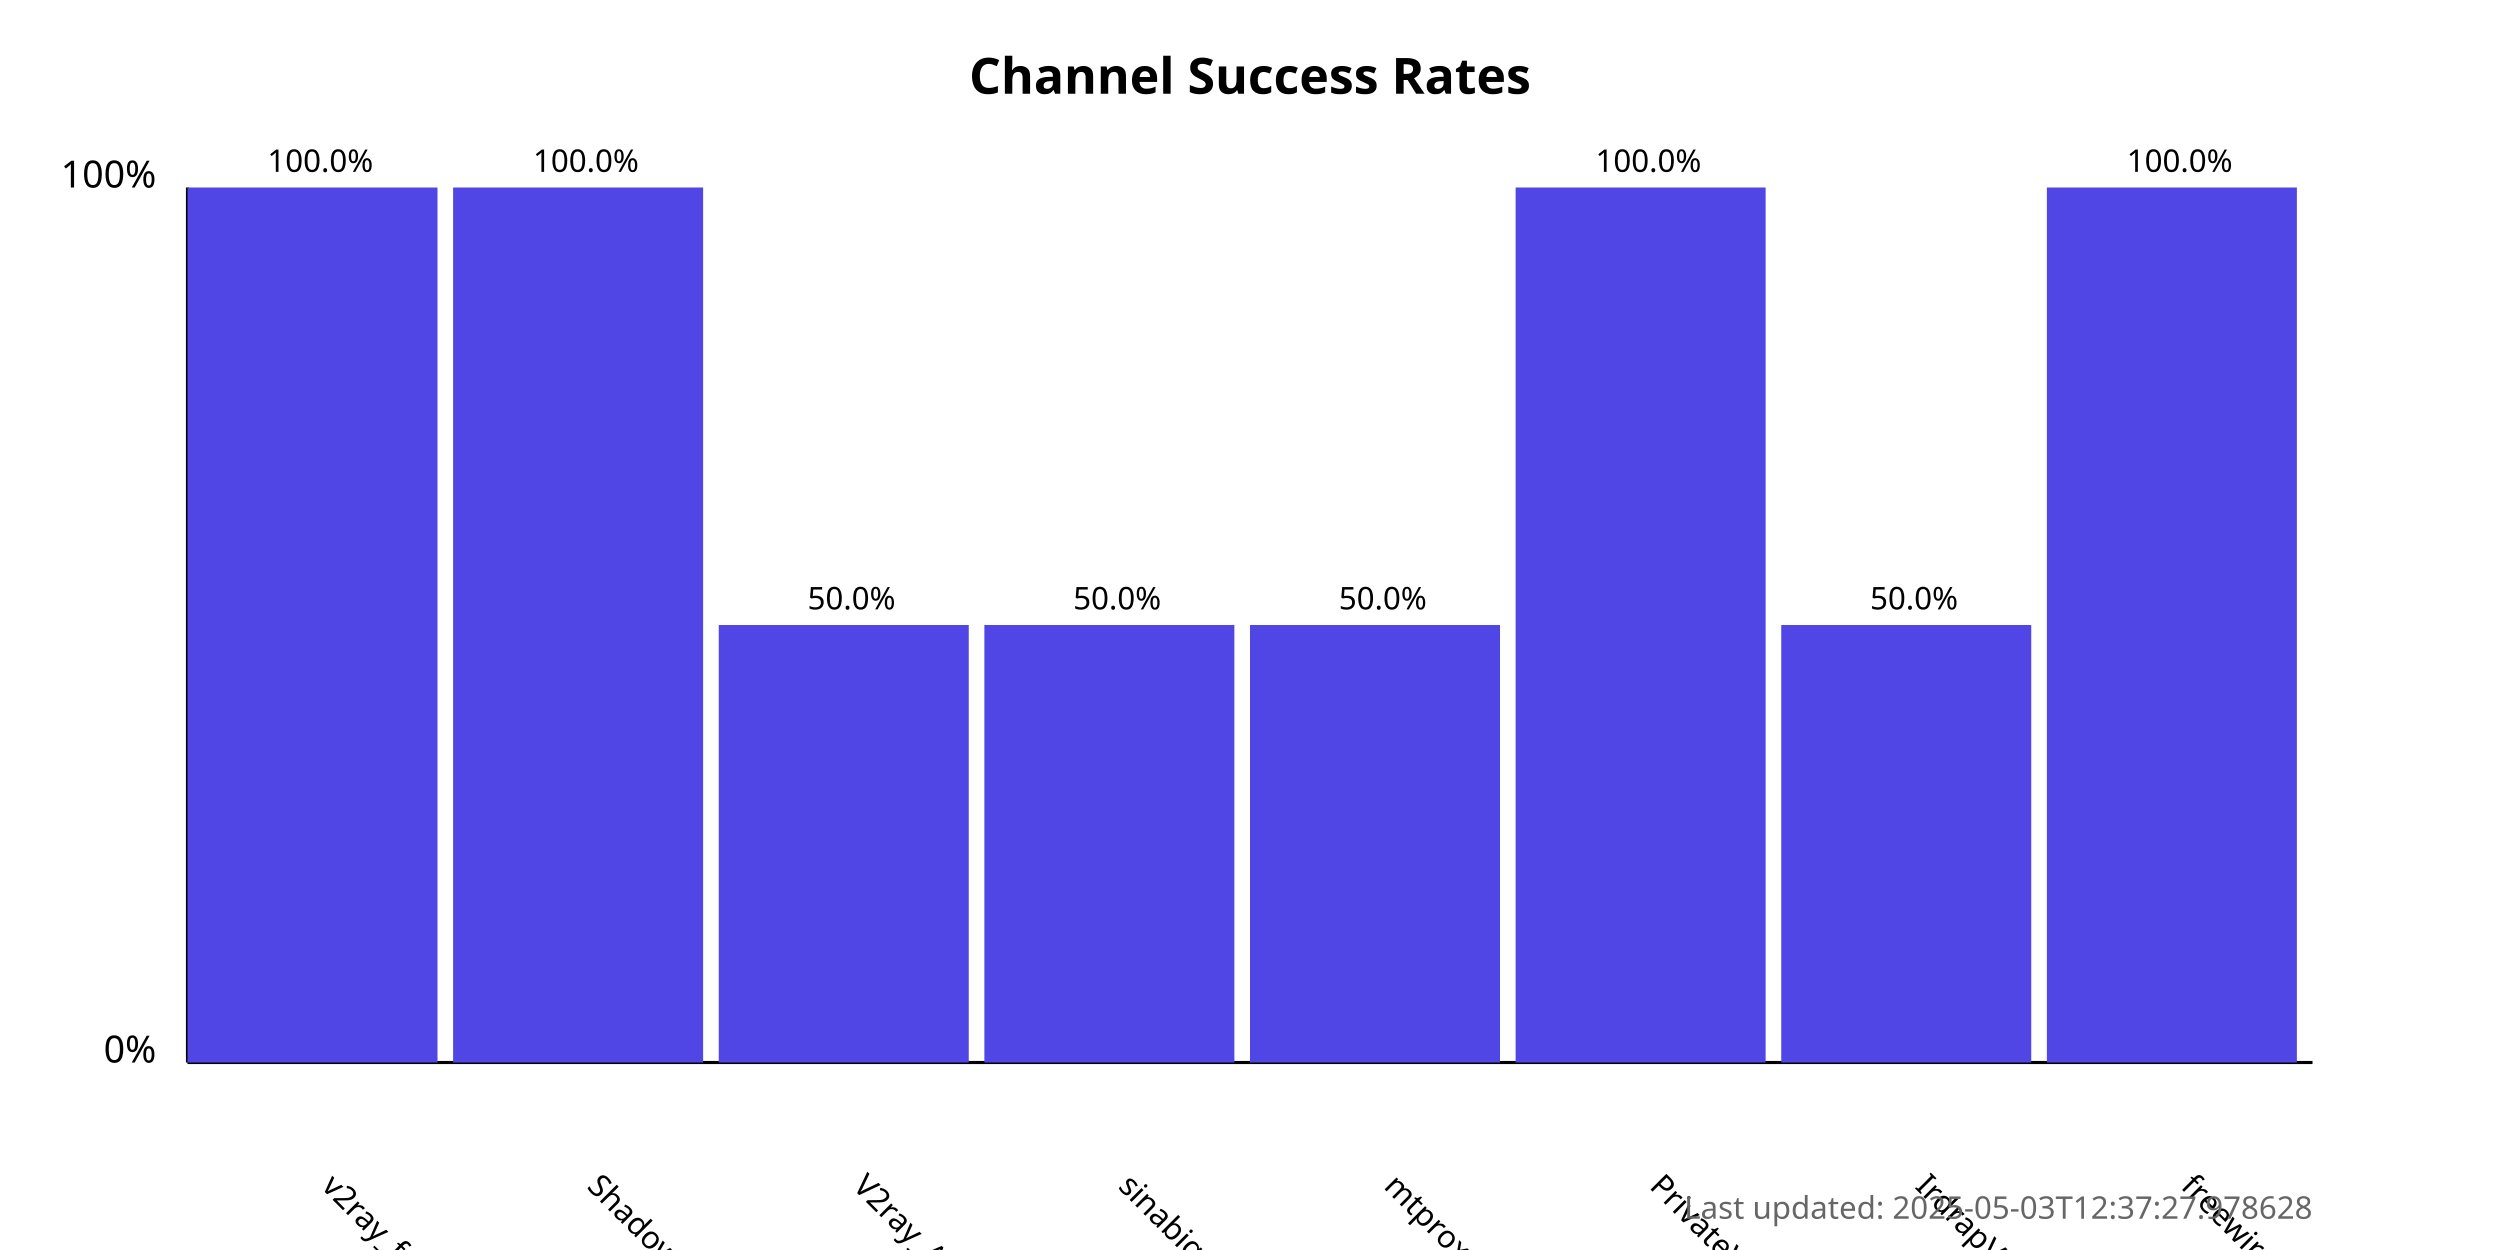
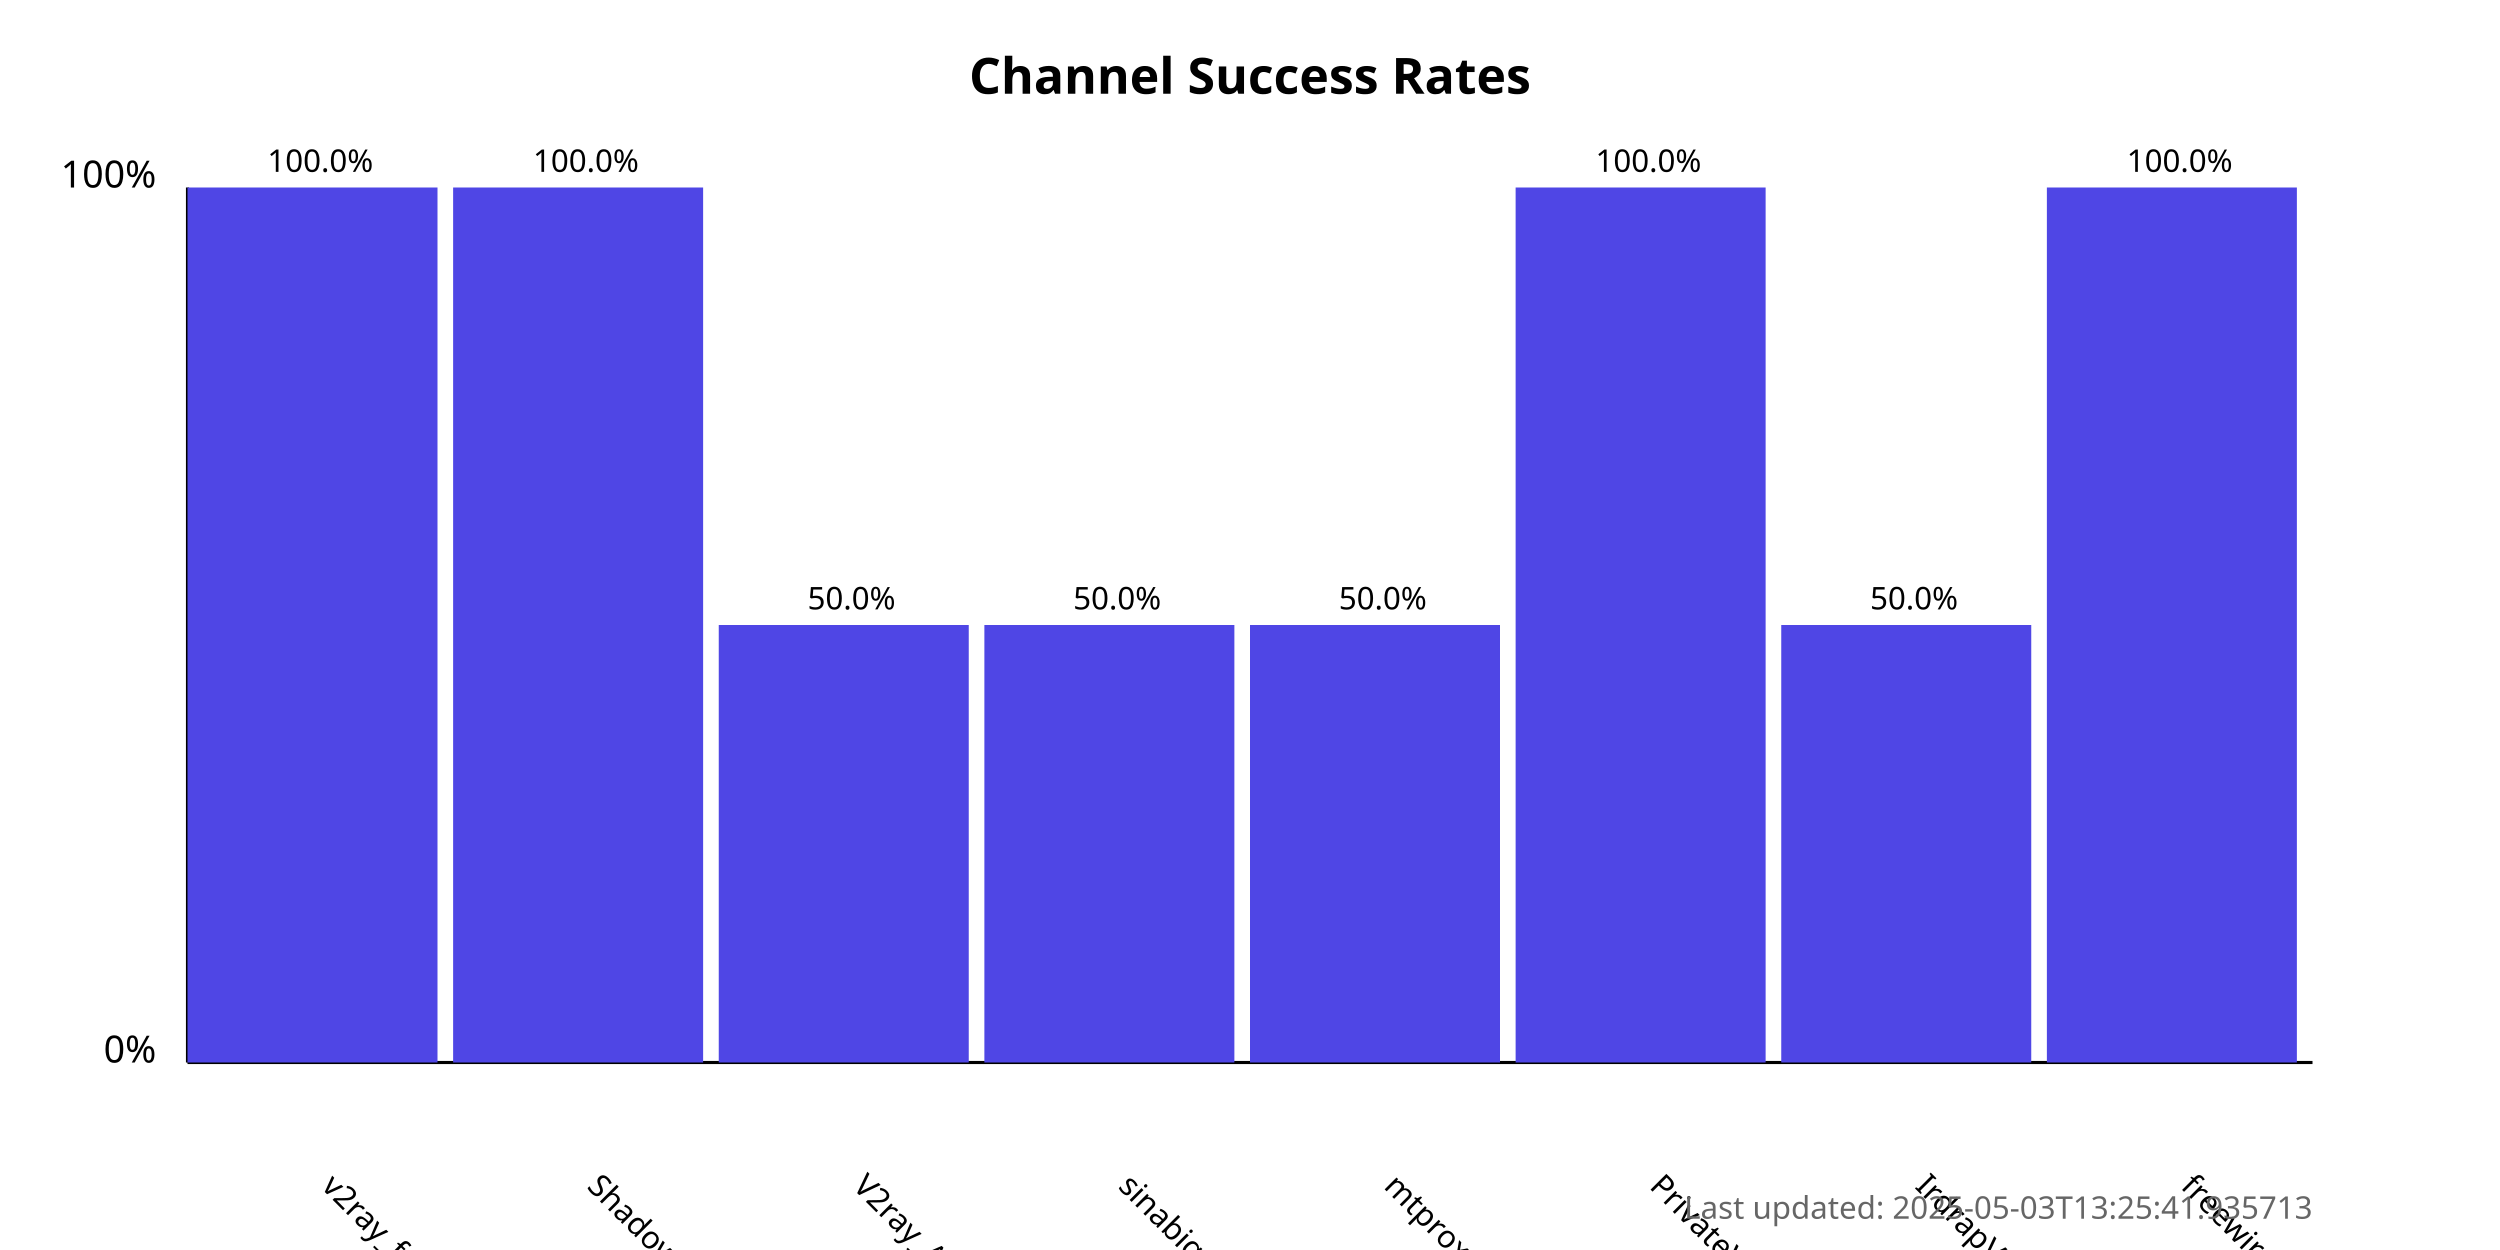
<svg xmlns="http://www.w3.org/2000/svg" width="800" height="400">
  <style>
            .chart-title { font: bold 16px sans-serif; }
            .axis-label { font: 12px sans-serif; }
            .tick-label { font: 10px sans-serif; }
            .bar { fill: #4f46e5; }
            .bar:hover { fill: #6366f1; }
            .timestamp { font: 10px sans-serif; fill: #666; }
        </style>
  <text x="400.0" y="30" text-anchor="middle" class="chart-title">
            Channel Success Rates
        </text>
  <line x1="60" y1="340" x2="60" y2="60" stroke="black" stroke-width="1" />
  <line x1="60" y1="340" x2="740" y2="340" stroke="black" stroke-width="1" />
  <text x="50" y="340" text-anchor="end" class="axis-label">0%</text>
  <text x="50" y="60" text-anchor="end" class="axis-label">100%</text>
  <g>
    <rect x="60" y="60.0" width="80.0" height="280.0" class="bar" />
    <text x="102.5" y="380" transform="rotate(45, 102.5, 380)" text-anchor="start" class="tick-label">
                v2ray_free_conf
            </text>
    <text x="102.5" y="55.0" text-anchor="middle" class="tick-label">
                100.0%
            </text>
  </g>
  <g>
    <rect x="145.0" y="60.0" width="80.0" height="280.0" class="bar" />
    <text x="187.5" y="380" transform="rotate(45, 187.5, 380)" text-anchor="start" class="tick-label">
                ShadowProxy66
            </text>
    <text x="187.5" y="55.0" text-anchor="middle" class="tick-label">
                100.0%
            </text>
  </g>
  <g>
    <rect x="230.0" y="200.0" width="80.0" height="140.0" class="bar" />
    <text x="272.5" y="380" transform="rotate(45, 272.5, 380)" text-anchor="start" class="tick-label">
                V2ray_Alpha
            </text>
    <text x="272.5" y="195.0" text-anchor="middle" class="tick-label">
                50.0%
            </text>
  </g>
  <g>
    <rect x="315.0" y="200.0" width="80.0" height="140.0" class="bar" />
    <text x="357.5" y="380" transform="rotate(45, 357.5, 380)" text-anchor="start" class="tick-label">
                sinabigo
            </text>
    <text x="357.5" y="195.0" text-anchor="middle" class="tick-label">
                50.0%
            </text>
  </g>
  <g>
    <rect x="400.0" y="200.0" width="80.0" height="140.0" class="bar" />
    <text x="442.5" y="380" transform="rotate(45, 442.5, 380)" text-anchor="start" class="tick-label">
                mtproxy_lists
            </text>
    <text x="442.5" y="195.0" text-anchor="middle" class="tick-label">
                50.0%
            </text>
  </g>
  <g>
    <rect x="485.0" y="60.0" width="80.0" height="280.0" class="bar" />
    <text x="527.5" y="380" transform="rotate(45, 527.5, 380)" text-anchor="start" class="tick-label">
                PrivateVPNs
            </text>
    <text x="527.5" y="55.0" text-anchor="middle" class="tick-label">
                100.0%
            </text>
  </g>
  <g>
    <rect x="570.0" y="200.0" width="80.0" height="140.0" class="bar" />
    <text x="612.5" y="380" transform="rotate(45, 612.5, 380)" text-anchor="start" class="tick-label">
                IrdrapVPNnews
            </text>
    <text x="612.5" y="195.0" text-anchor="middle" class="tick-label">
                50.0%
            </text>
  </g>
  <g>
    <rect x="655.0" y="60.0" width="80.0" height="280.0" class="bar" />
    <text x="697.5" y="380" transform="rotate(45, 697.5, 380)" text-anchor="start" class="tick-label">
                freewireguard
            </text>
    <text x="697.5" y="55.0" text-anchor="middle" class="tick-label">
                100.0%
            </text>
  </g>
  <text x="740" y="390" text-anchor="end" class="timestamp">
-             Last updated: 2025-05-03T12:37:27.978628
+             Last updated: 2025-05-03T13:25:41.935713
        </text>
</svg>
